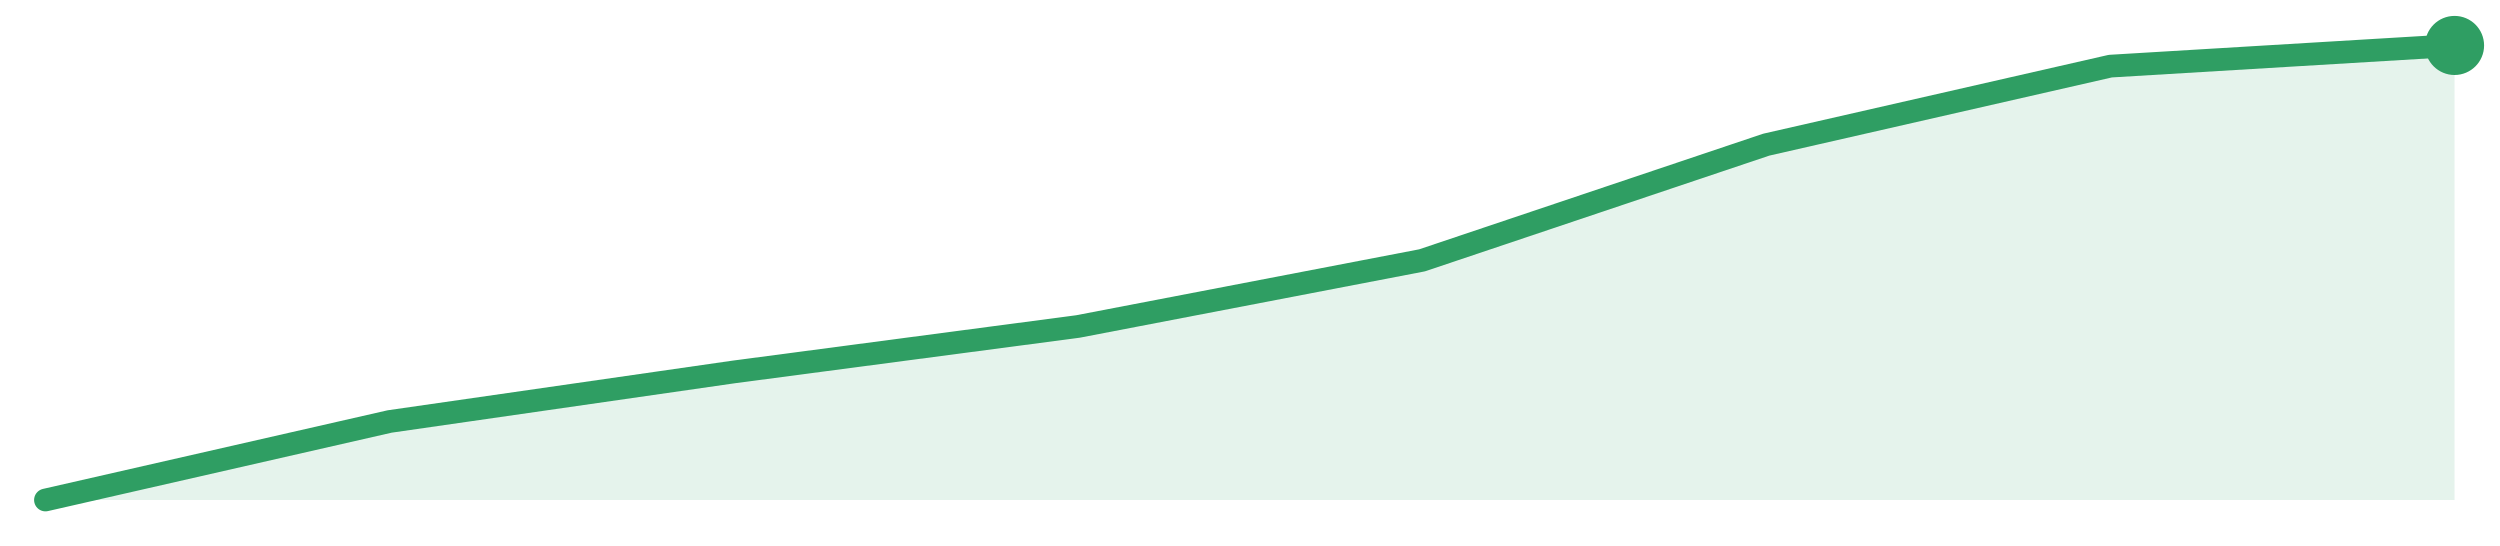
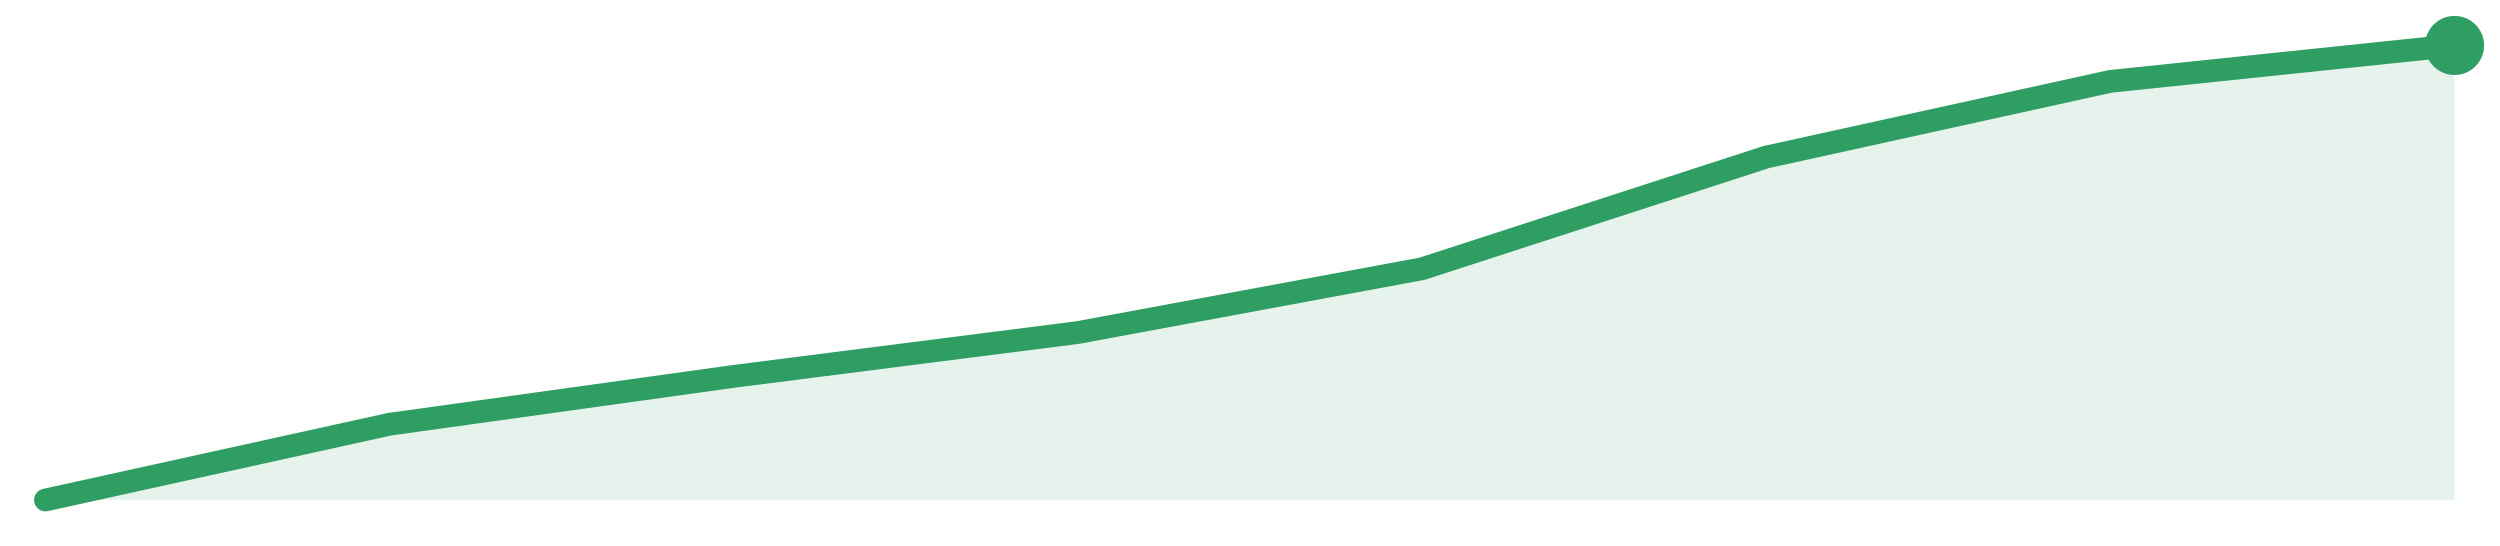
<svg xmlns="http://www.w3.org/2000/svg" width="220" height="48" viewBox="0 0 220 48" role="img" aria-label="trend">
-   <path d="M4.0,44.0 L4.0,44.0 L34.29,37.09 L64.57,32.73 L94.86,28.73 L125.14,22.91 L155.43,12.73 L185.71,5.82 L216.0,4.0 L216.0,44.0 Z" fill="#2f9e631f" />
-   <path d="M4.0,44.0 L34.29,37.09 L64.57,32.73 L94.86,28.73 L125.14,22.91 L155.43,12.73 L185.71,5.82 L216.0,4.0" fill="none" stroke="#2f9e63" stroke-width="2" stroke-linejoin="round" stroke-linecap="round" />
+   <path d="M4.0,44.0 L4.0,44.0 L34.29,37.33 L64.57,33.12 L94.86,29.26 L125.14,23.65 L155.43,13.82 L185.71,7.16 L216.0,4.0 L216.0,44.0 Z" fill="#2f9e631f" />
+   <path d="M4.0,44.0 L34.29,37.33 L64.57,33.12 L94.86,29.26 L125.14,23.65 L155.43,13.82 L185.71,7.16 L216.0,4.0" fill="none" stroke="#2f9e63" stroke-width="2" stroke-linejoin="round" stroke-linecap="round" />
  <circle cx="216.0" cy="4.0" r="2.6" fill="#2f9e63" />
</svg>
